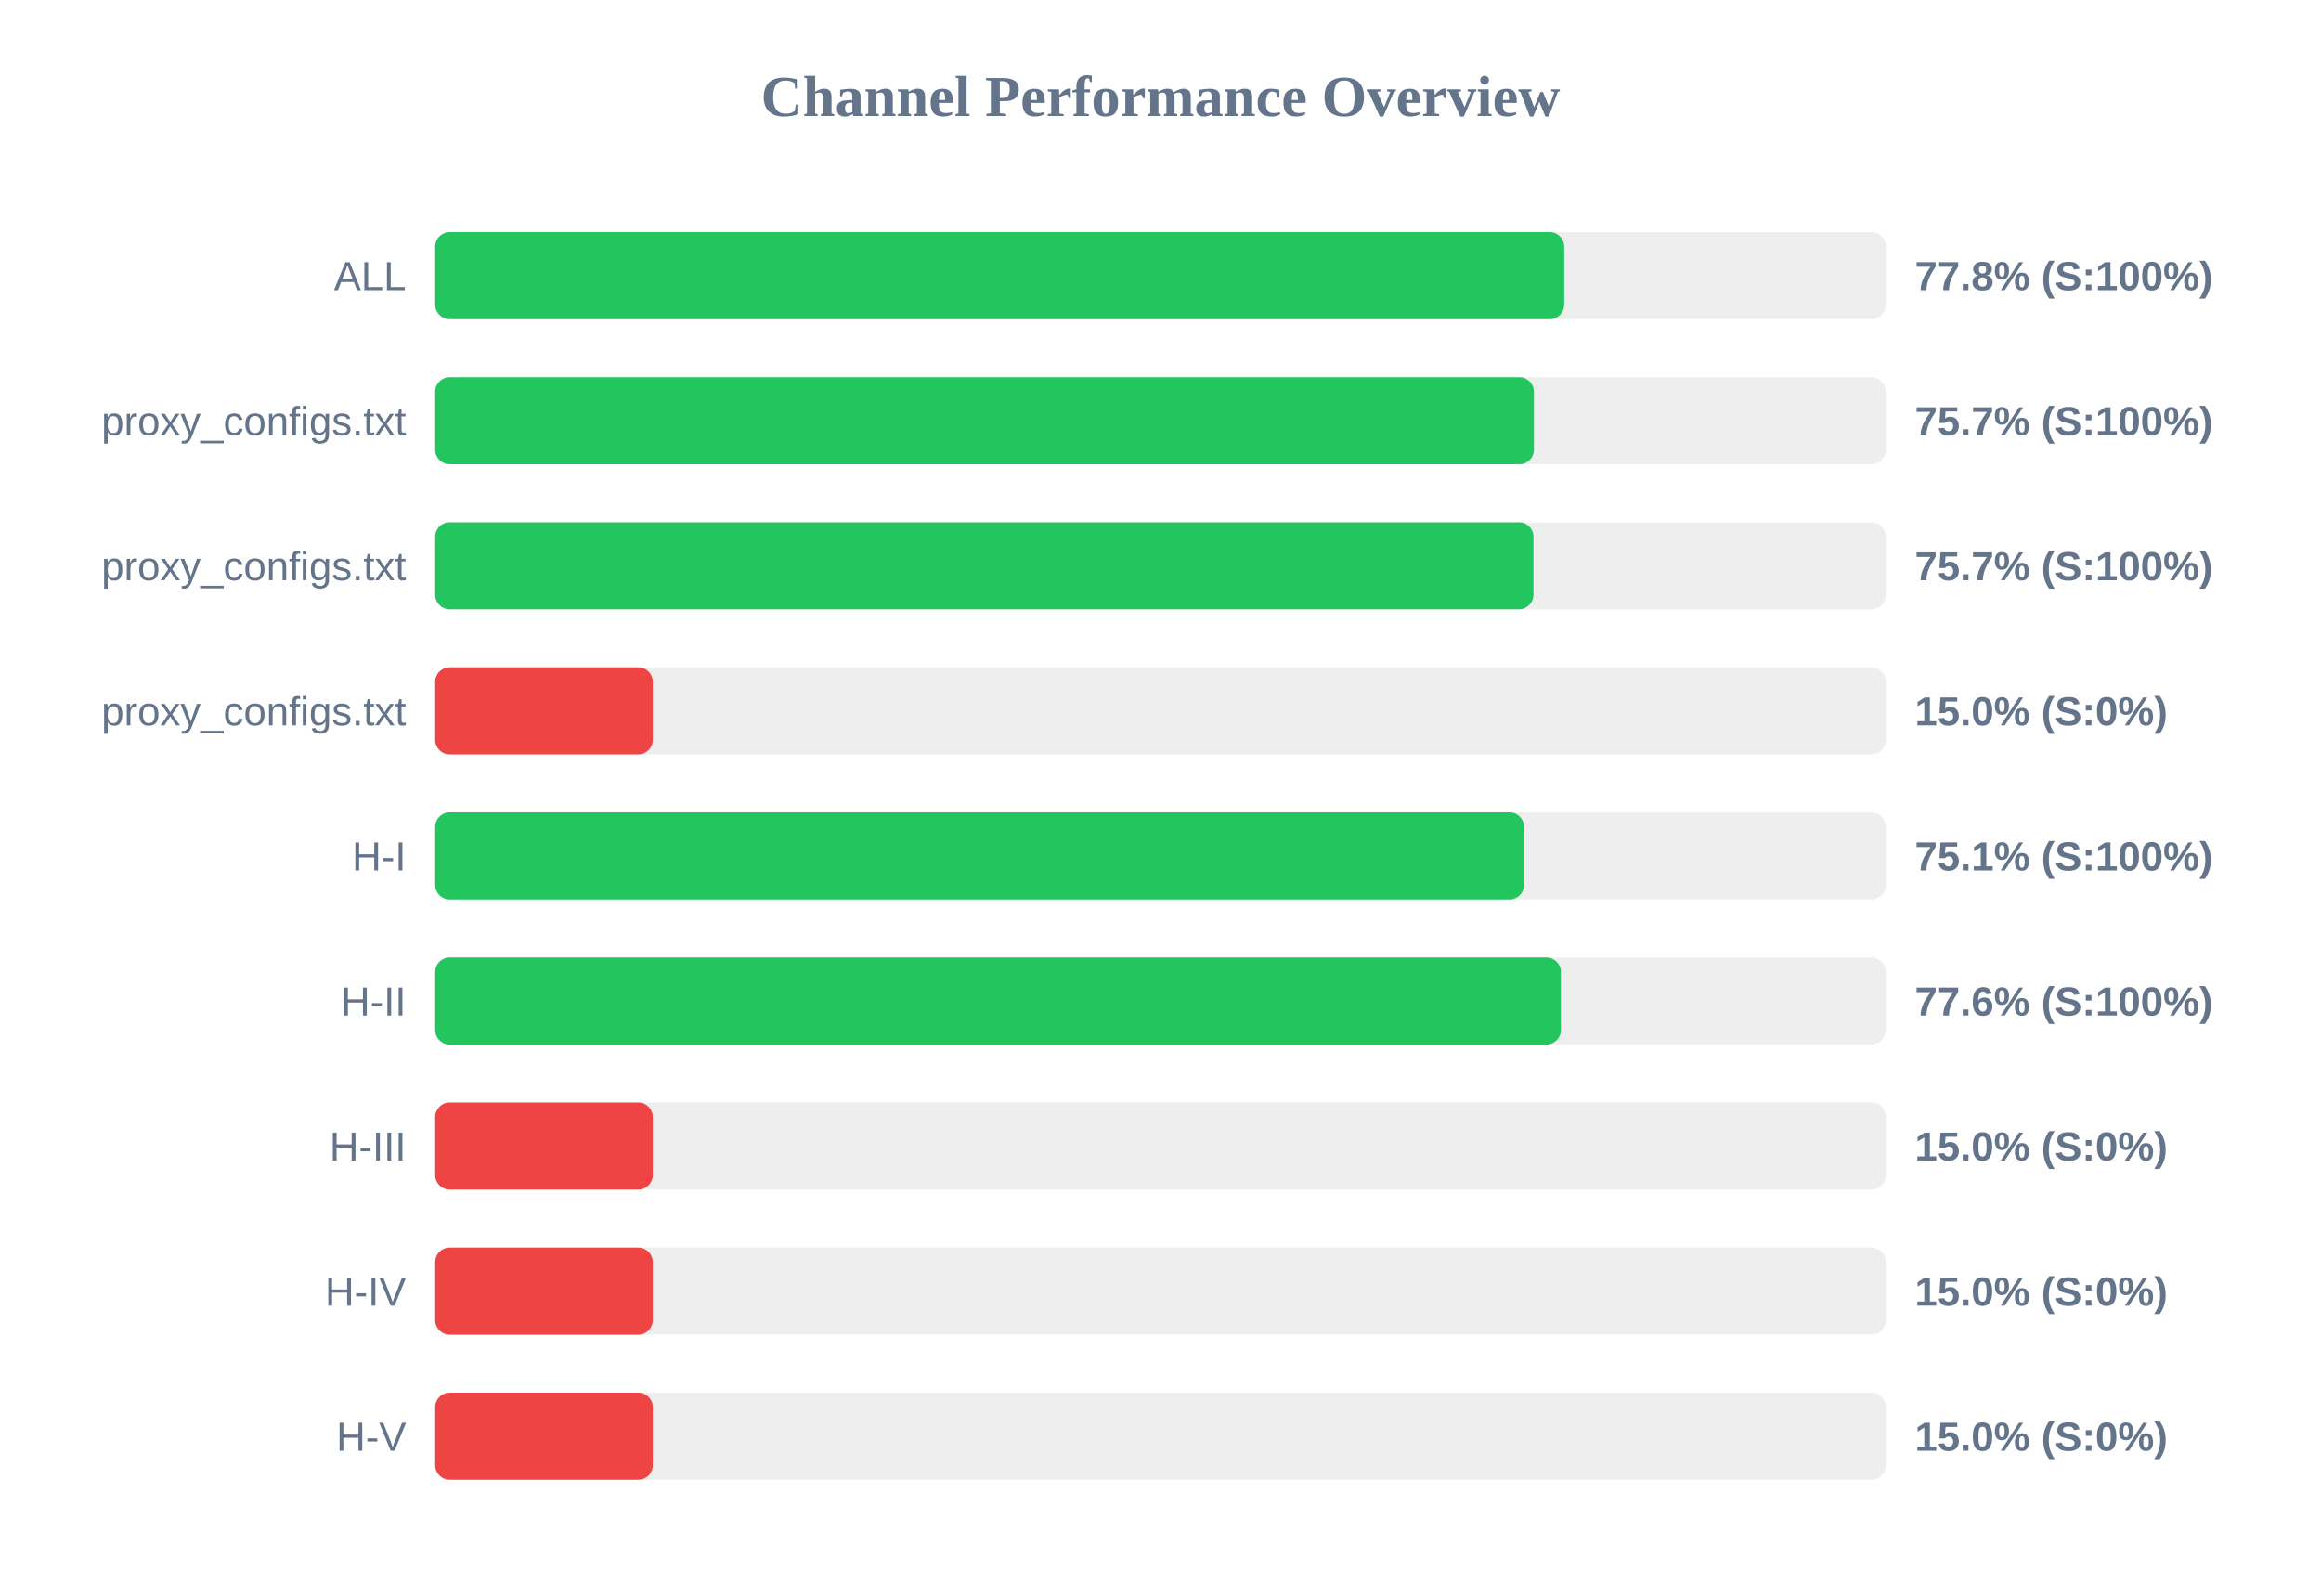
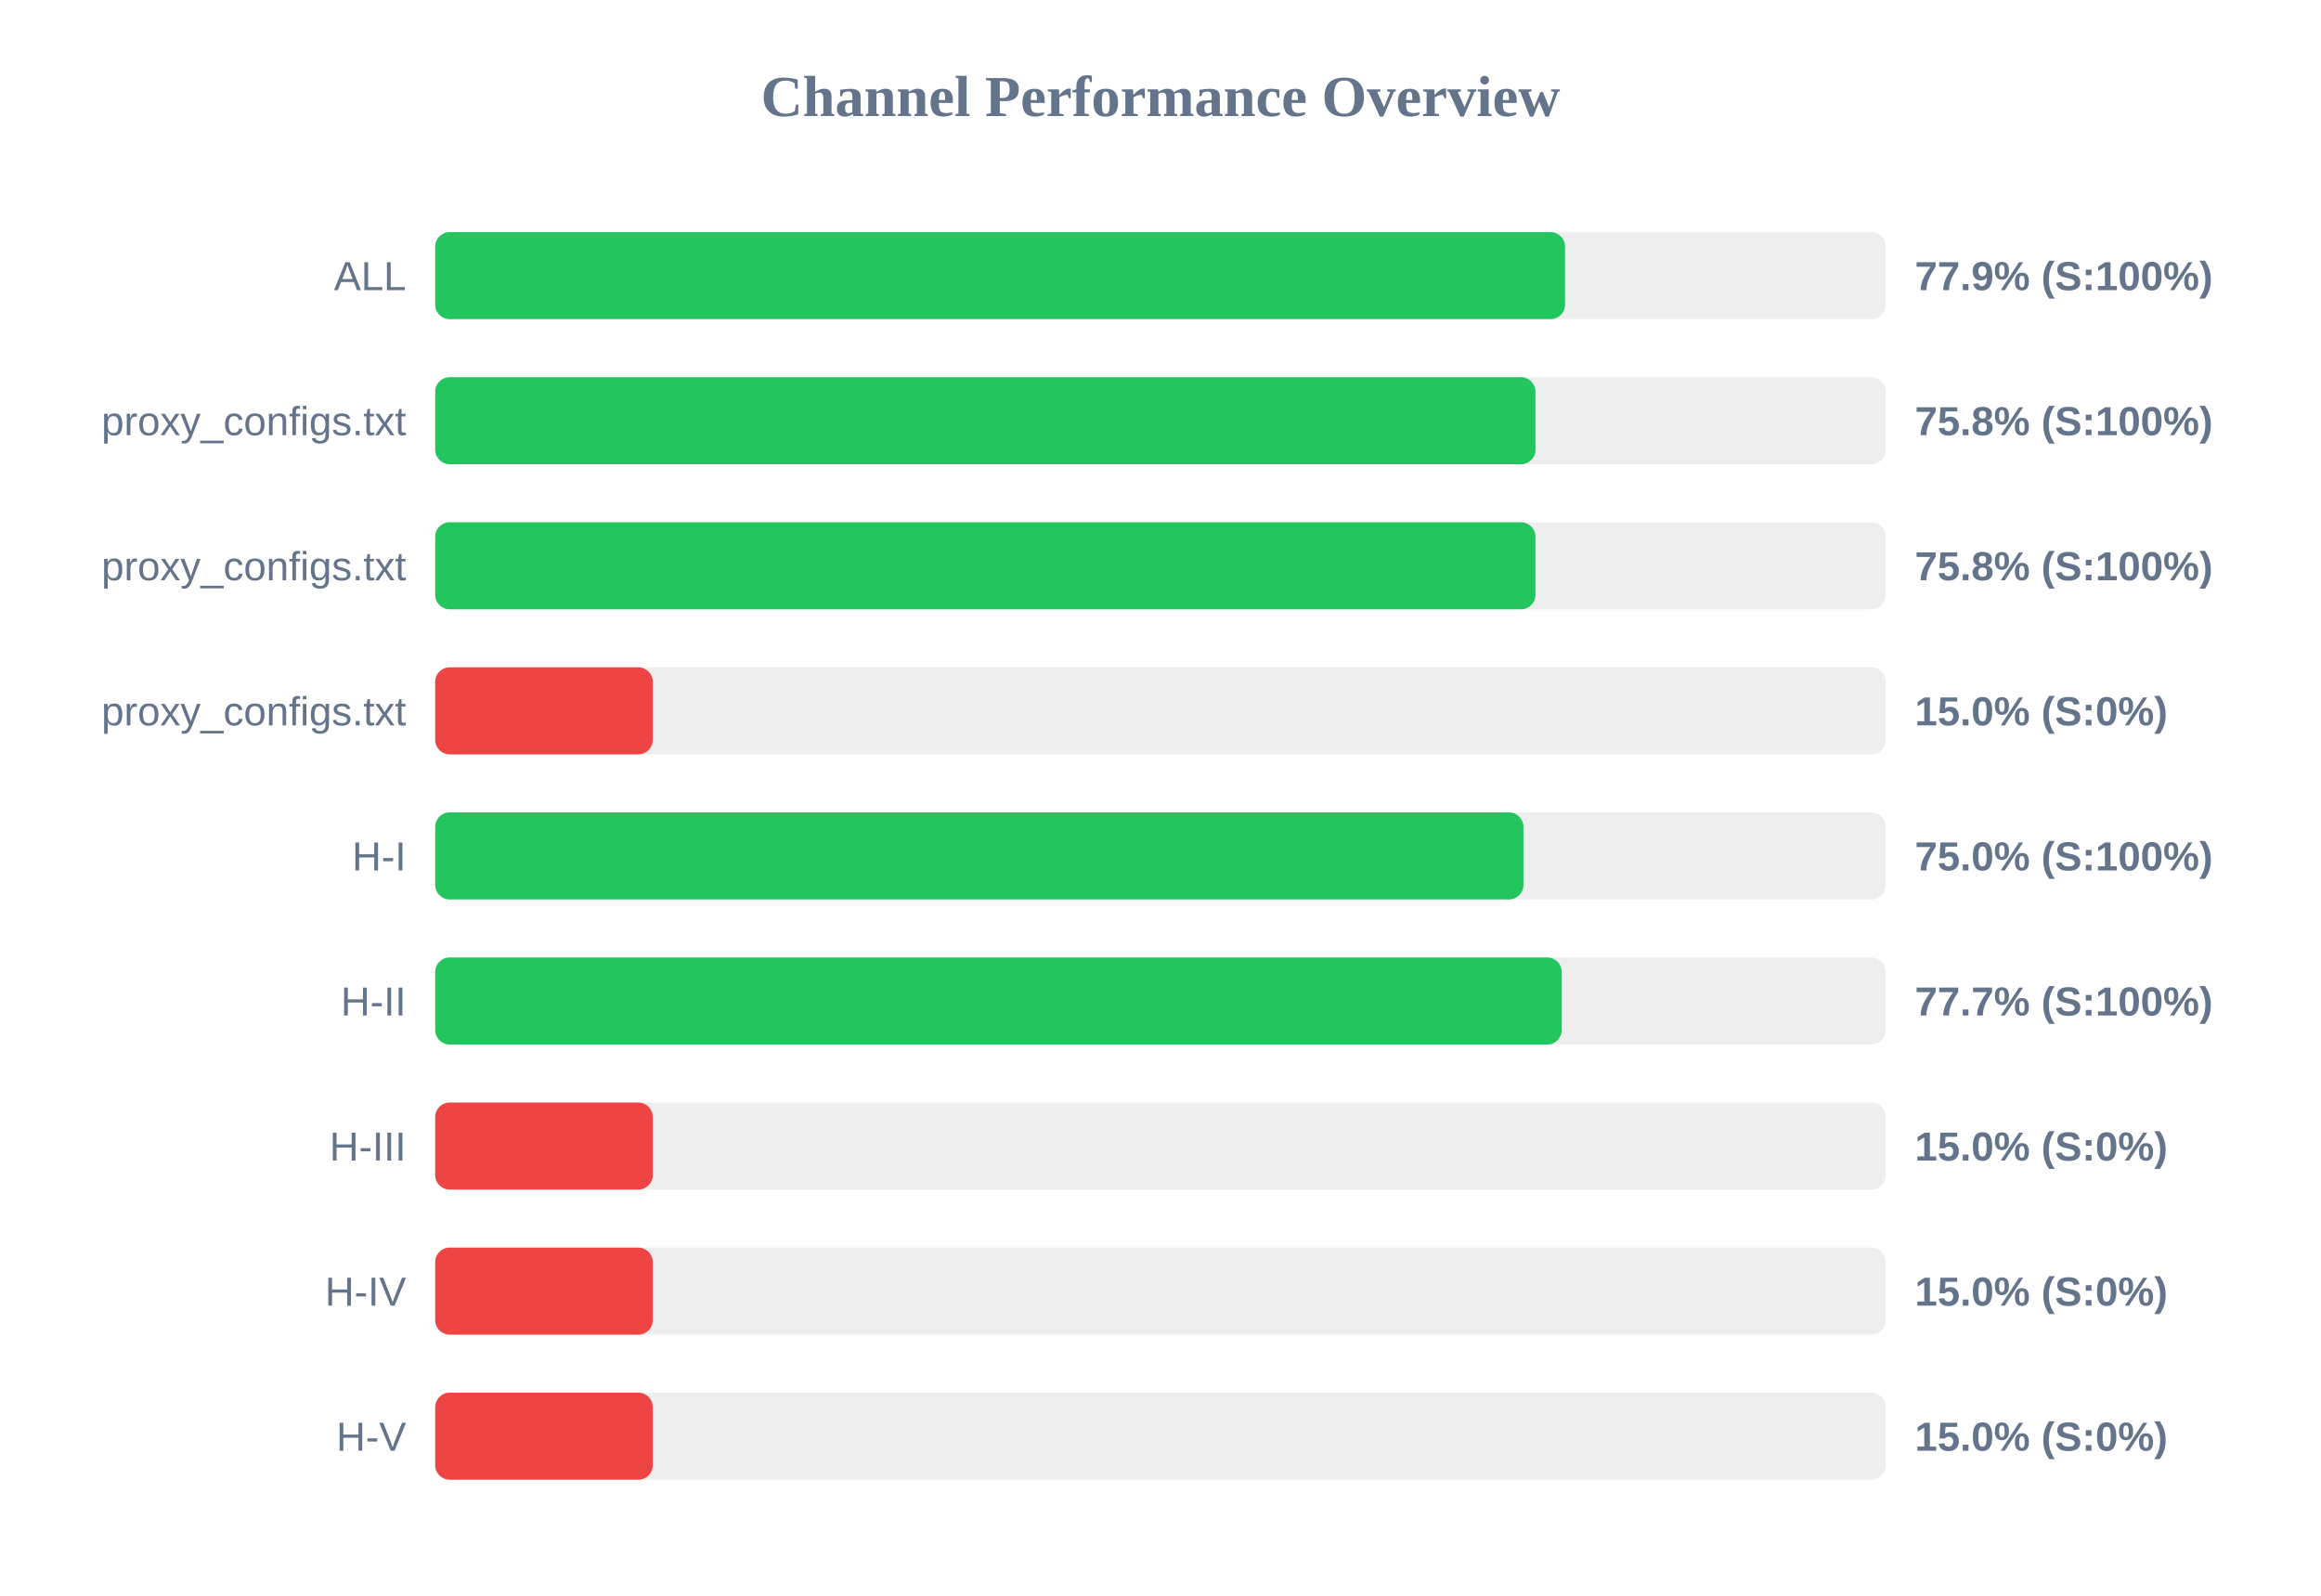
<svg xmlns="http://www.w3.org/2000/svg" width="800" height="550" version="1.1">
  <style>
        .row { font: 14px Arial; fill: #64748b; }
        .score { font: bold 14px Arial; fill: #64748b; }
    </style>
  <text x="400" y="40" text-anchor="middle" font-size="20px" font-weight="bold" fill="#64748b">Channel Performance Overview</text>
  <rect x="150" y="80" width="500" height="30" fill="#eee" rx="5" />
-   <rect x="150" y="80" width="389.15" height="30" fill="#22c55e" rx="5" />
+   <rect x="150" y="80" width="389.45" height="30" fill="#22c55e" rx="5" />
  <text x="140" y="100" text-anchor="end" class="row">ALL</text>
-   <text x="660" y="100" text-anchor="start" class="score">77.8% (S:100%)</text>
+   <text x="660" y="100" text-anchor="start" class="score">77.9% (S:100%)</text>
  <rect x="150" y="130" width="500" height="30" fill="#eee" rx="5" />
-   <rect x="150" y="130" width="378.7" height="30" fill="#22c55e" rx="5" />
+   <rect x="150" y="130" width="379.25" height="30" fill="#22c55e" rx="5" />
  <text x="140" y="150" text-anchor="end" class="row">proxy_configs.txt</text>
-   <text x="660" y="150" text-anchor="start" class="score">75.7% (S:100%)</text>
+   <text x="660" y="150" text-anchor="start" class="score">75.8% (S:100%)</text>
  <rect x="150" y="180" width="500" height="30" fill="#eee" rx="5" />
-   <rect x="150" y="180" width="378.55" height="30" fill="#22c55e" rx="5" />
+   <rect x="150" y="180" width="379.25" height="30" fill="#22c55e" rx="5" />
  <text x="140" y="200" text-anchor="end" class="row">proxy_configs.txt</text>
-   <text x="660" y="200" text-anchor="start" class="score">75.7% (S:100%)</text>
+   <text x="660" y="200" text-anchor="start" class="score">75.8% (S:100%)</text>
  <rect x="150" y="230" width="500" height="30" fill="#eee" rx="5" />
  <rect x="150" y="230" width="75.0" height="30" fill="#ef4444" rx="5" />
  <text x="140" y="250" text-anchor="end" class="row">proxy_configs.txt</text>
  <text x="660" y="250" text-anchor="start" class="score">15.0% (S:0%)</text>
  <rect x="150" y="280" width="500" height="30" fill="#eee" rx="5" />
-   <rect x="150" y="280" width="375.3" height="30" fill="#22c55e" rx="5" />
+   <rect x="150" y="280" width="375.1" height="30" fill="#22c55e" rx="5" />
  <text x="140" y="300" text-anchor="end" class="row">H-I</text>
-   <text x="660" y="300" text-anchor="start" class="score">75.1% (S:100%)</text>
+   <text x="660" y="300" text-anchor="start" class="score">75.0% (S:100%)</text>
  <rect x="150" y="330" width="500" height="30" fill="#eee" rx="5" />
-   <rect x="150" y="330" width="388.0" height="30" fill="#22c55e" rx="5" />
+   <rect x="150" y="330" width="388.3" height="30" fill="#22c55e" rx="5" />
  <text x="140" y="350" text-anchor="end" class="row">H-II</text>
-   <text x="660" y="350" text-anchor="start" class="score">77.6% (S:100%)</text>
+   <text x="660" y="350" text-anchor="start" class="score">77.7% (S:100%)</text>
  <rect x="150" y="380" width="500" height="30" fill="#eee" rx="5" />
  <rect x="150" y="380" width="75.0" height="30" fill="#ef4444" rx="5" />
  <text x="140" y="400" text-anchor="end" class="row">H-III</text>
  <text x="660" y="400" text-anchor="start" class="score">15.0% (S:0%)</text>
  <rect x="150" y="430" width="500" height="30" fill="#eee" rx="5" />
  <rect x="150" y="430" width="75.0" height="30" fill="#ef4444" rx="5" />
  <text x="140" y="450" text-anchor="end" class="row">H-IV</text>
  <text x="660" y="450" text-anchor="start" class="score">15.0% (S:0%)</text>
  <rect x="150" y="480" width="500" height="30" fill="#eee" rx="5" />
  <rect x="150" y="480" width="75.0" height="30" fill="#ef4444" rx="5" />
  <text x="140" y="500" text-anchor="end" class="row">H-V</text>
  <text x="660" y="500" text-anchor="start" class="score">15.0% (S:0%)</text>
</svg>
